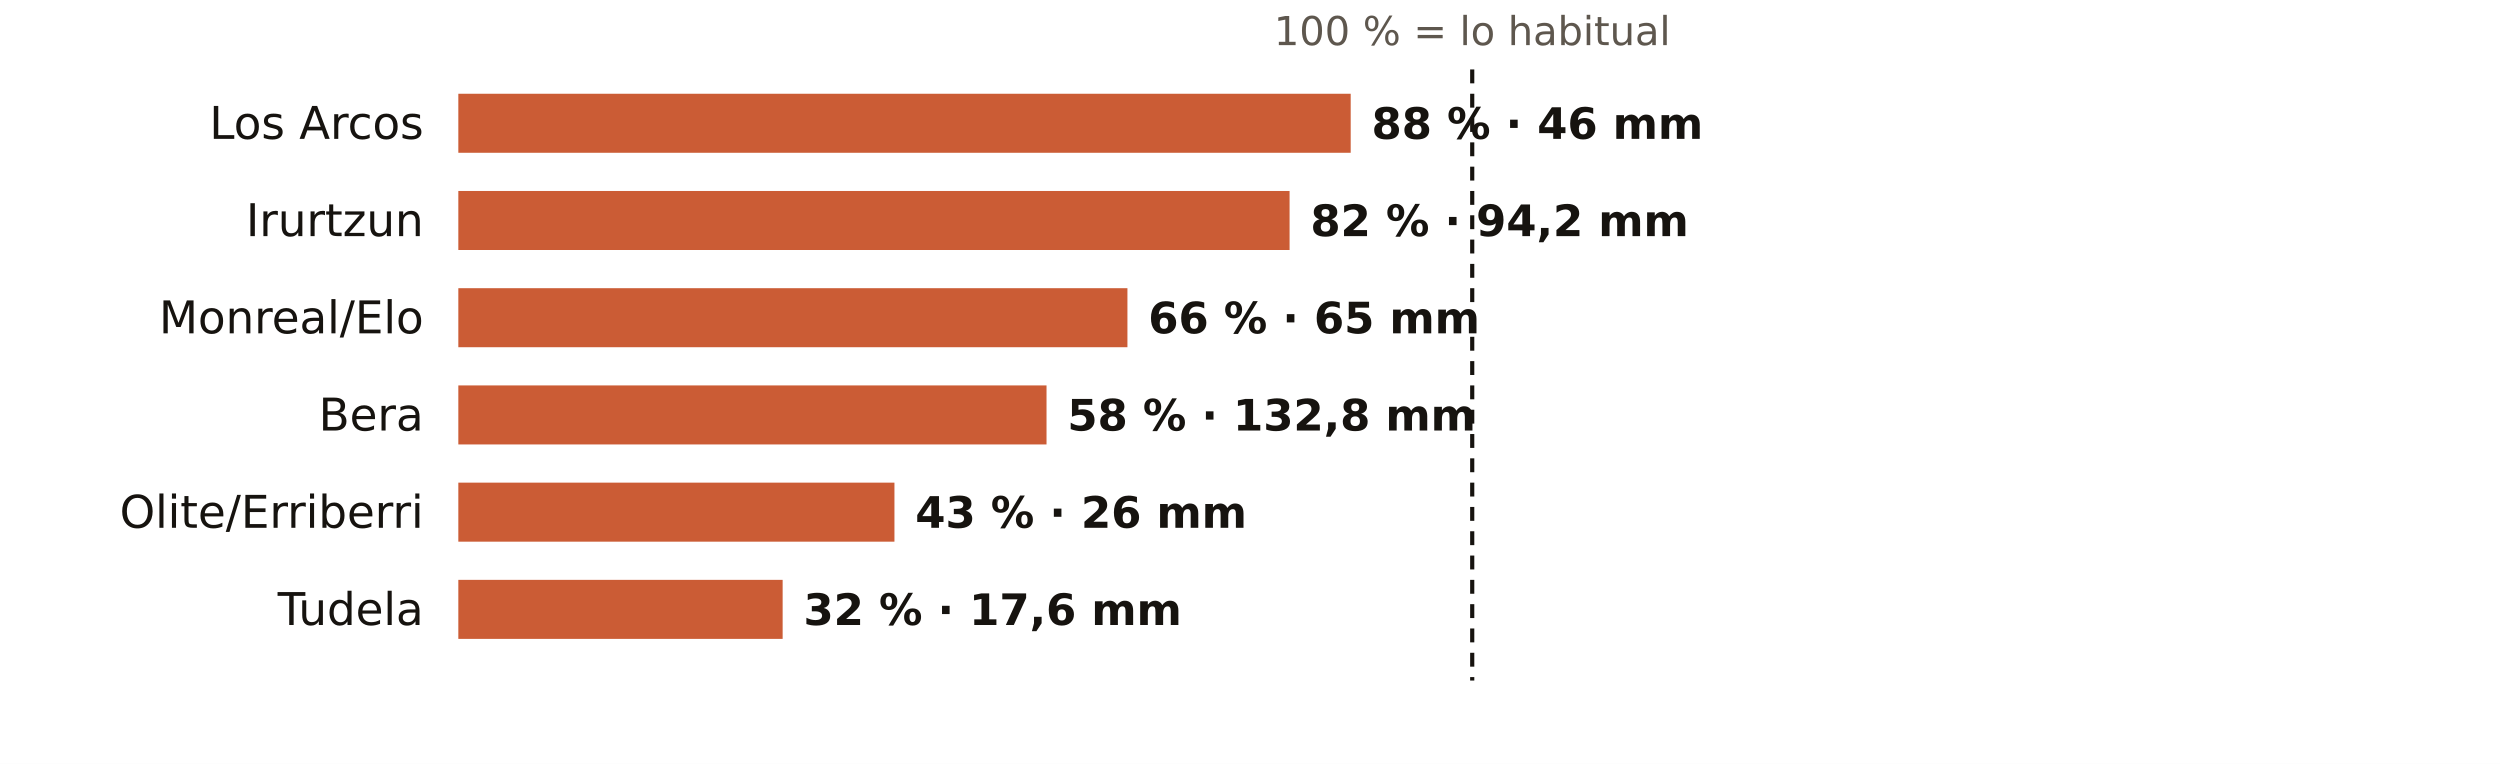
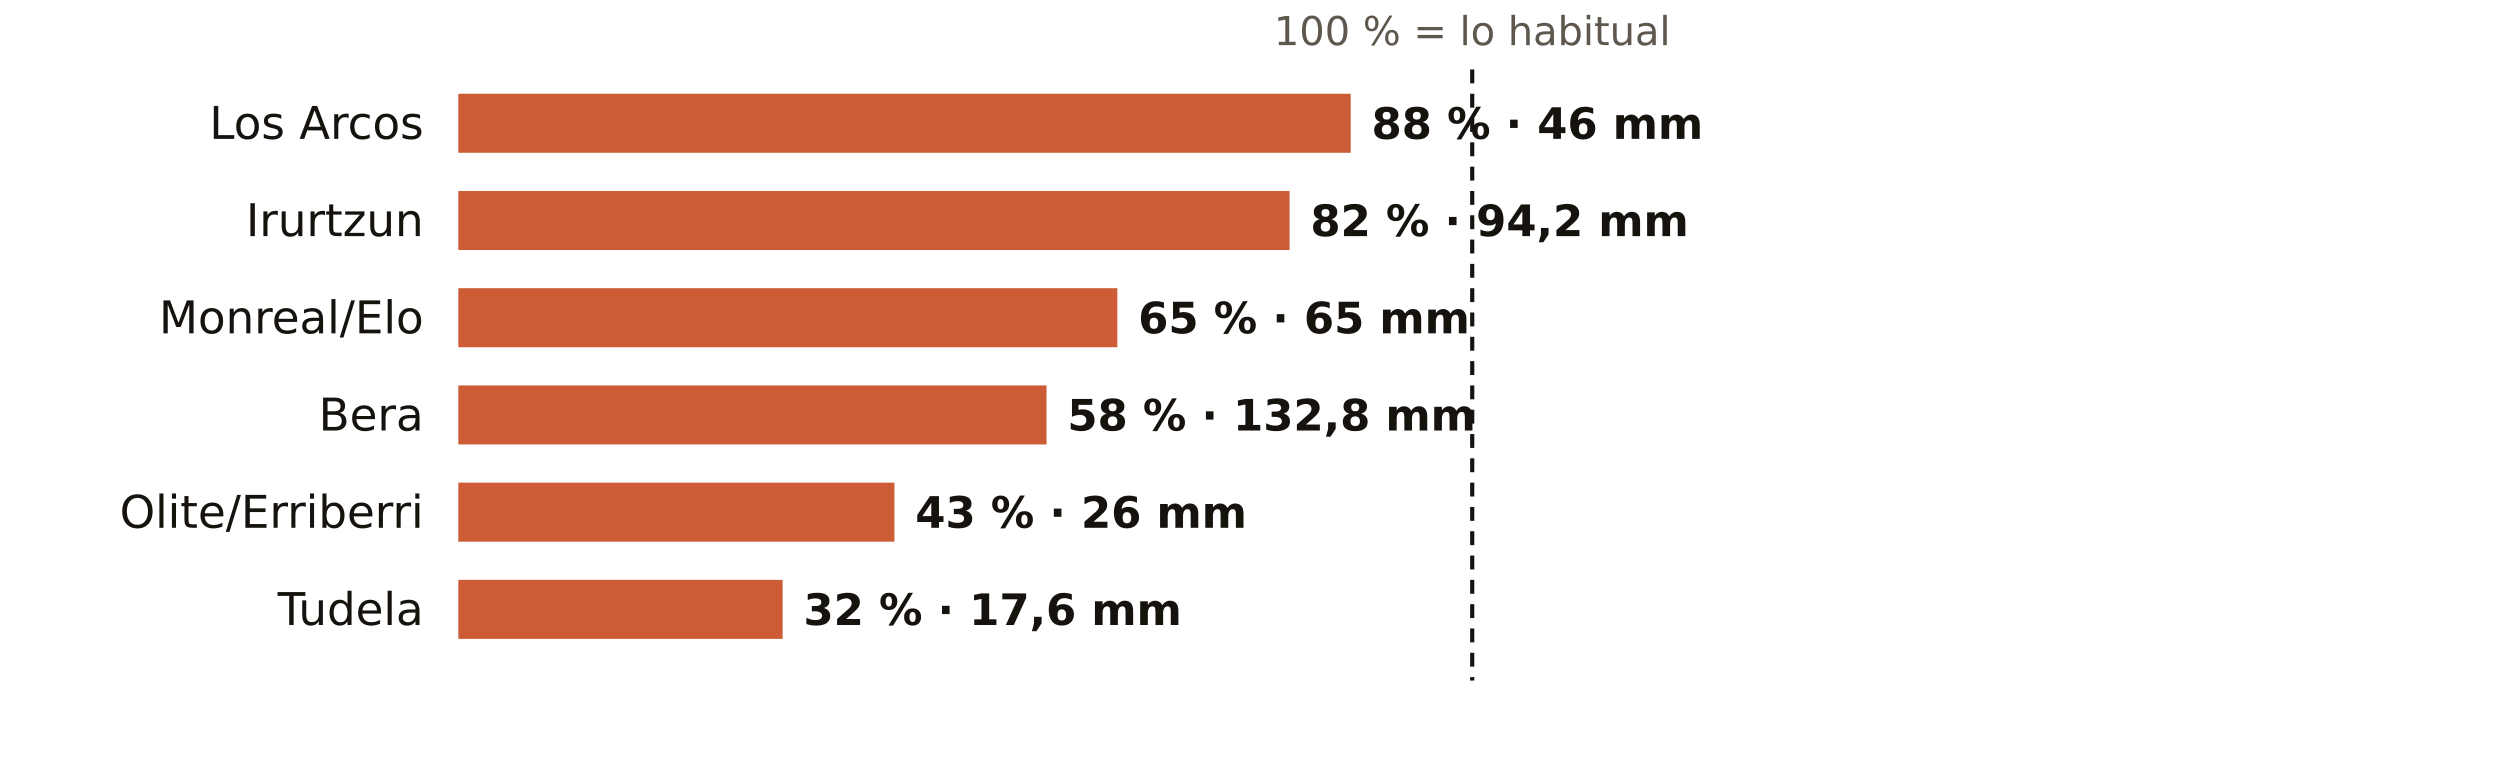
<svg xmlns="http://www.w3.org/2000/svg" viewBox="0 0 720 220" width="720" height="220" role="img" aria-label="El otoño en los pluviómetros de AEMET de Navarra: % de lo habitual">
  <rect width="720" height="220" fill="#FFFFFF" />
  <text x="424.0" y="13.0" font-size="11.5" fill="#5E574E" text-anchor="middle" font-weight="400" font-family="Public Sans, DejaVu Sans, Arial, sans-serif">100 % = lo habitual</text>
  <text x="122.0" y="40.0" font-size="13" fill="#16130F" text-anchor="end" font-weight="500" font-family="Public Sans, DejaVu Sans, Arial, sans-serif">Los Arcos</text>
  <rect x="132" y="27" width="257.0" height="17" fill="#C4461A" opacity="0.88" />
  <text x="395.0" y="40.0" font-size="12.5" fill="#16130F" text-anchor="start" font-weight="600" font-family="Public Sans, DejaVu Sans, Arial, sans-serif">88 % · 46 mm</text>
  <text x="122.0" y="68.0" font-size="13" fill="#16130F" text-anchor="end" font-weight="500" font-family="Public Sans, DejaVu Sans, Arial, sans-serif">Irurtzun</text>
  <rect x="132" y="55" width="239.4" height="17" fill="#C4461A" opacity="0.88" />
  <text x="377.4" y="68.0" font-size="12.5" fill="#16130F" text-anchor="start" font-weight="600" font-family="Public Sans, DejaVu Sans, Arial, sans-serif">82 % · 94,2 mm</text>
  <text x="122.0" y="96.0" font-size="13" fill="#16130F" text-anchor="end" font-weight="500" font-family="Public Sans, DejaVu Sans, Arial, sans-serif">Monreal/Elo</text>
-   <rect x="132" y="83" width="192.7" height="17" fill="#C4461A" opacity="0.88" />
-   <text x="330.7" y="96.0" font-size="12.5" fill="#16130F" text-anchor="start" font-weight="600" font-family="Public Sans, DejaVu Sans, Arial, sans-serif">66 % · 65 mm</text>
+   <rect x="132" y="83" width="189.8" height="17" fill="#C4461A" opacity="0.88" />
+   <text x="327.8" y="96.0" font-size="12.5" fill="#16130F" text-anchor="start" font-weight="600" font-family="Public Sans, DejaVu Sans, Arial, sans-serif">65 % · 65 mm</text>
  <text x="122.0" y="124.0" font-size="13" fill="#16130F" text-anchor="end" font-weight="500" font-family="Public Sans, DejaVu Sans, Arial, sans-serif">Bera</text>
  <rect x="132" y="111" width="169.4" height="17" fill="#C4461A" opacity="0.88" />
  <text x="307.4" y="124.0" font-size="12.5" fill="#16130F" text-anchor="start" font-weight="600" font-family="Public Sans, DejaVu Sans, Arial, sans-serif">58 % · 132,8 mm</text>
  <text x="122.0" y="152.0" font-size="13" fill="#16130F" text-anchor="end" font-weight="500" font-family="Public Sans, DejaVu Sans, Arial, sans-serif">Olite/Erriberri</text>
  <rect x="132" y="139" width="125.6" height="17" fill="#C4461A" opacity="0.88" />
  <text x="263.6" y="152.0" font-size="12.5" fill="#16130F" text-anchor="start" font-weight="600" font-family="Public Sans, DejaVu Sans, Arial, sans-serif">43 % · 26 mm</text>
  <text x="122.0" y="180.0" font-size="13" fill="#16130F" text-anchor="end" font-weight="500" font-family="Public Sans, DejaVu Sans, Arial, sans-serif">Tudela</text>
  <rect x="132" y="167" width="93.4" height="17" fill="#C4461A" opacity="0.88" />
  <text x="231.4" y="180.0" font-size="12.5" fill="#16130F" text-anchor="start" font-weight="600" font-family="Public Sans, DejaVu Sans, Arial, sans-serif">32 % · 17,6 mm</text>
  <line x1="424.0" x2="424.0" y1="20" y2="196" stroke="#16130F" stroke-width="1.2" stroke-dasharray="4 3" />
</svg>
